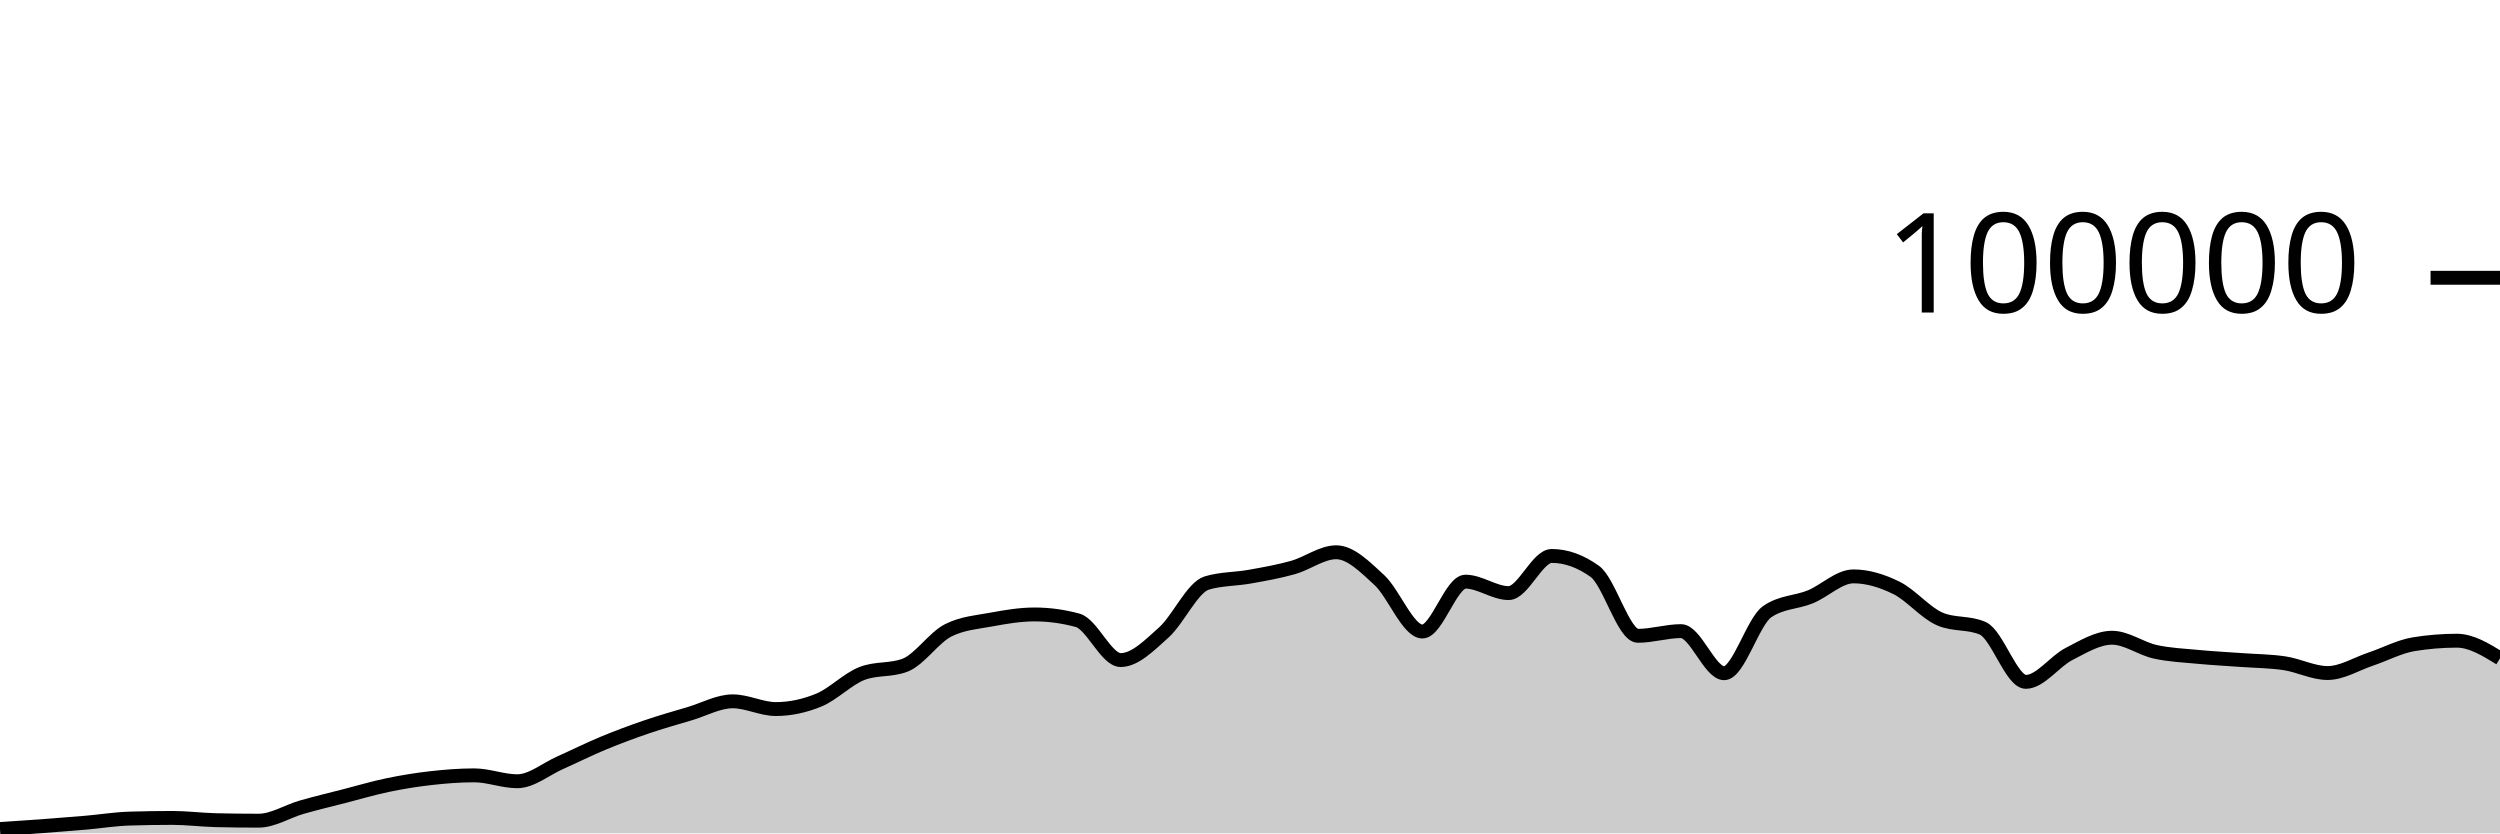
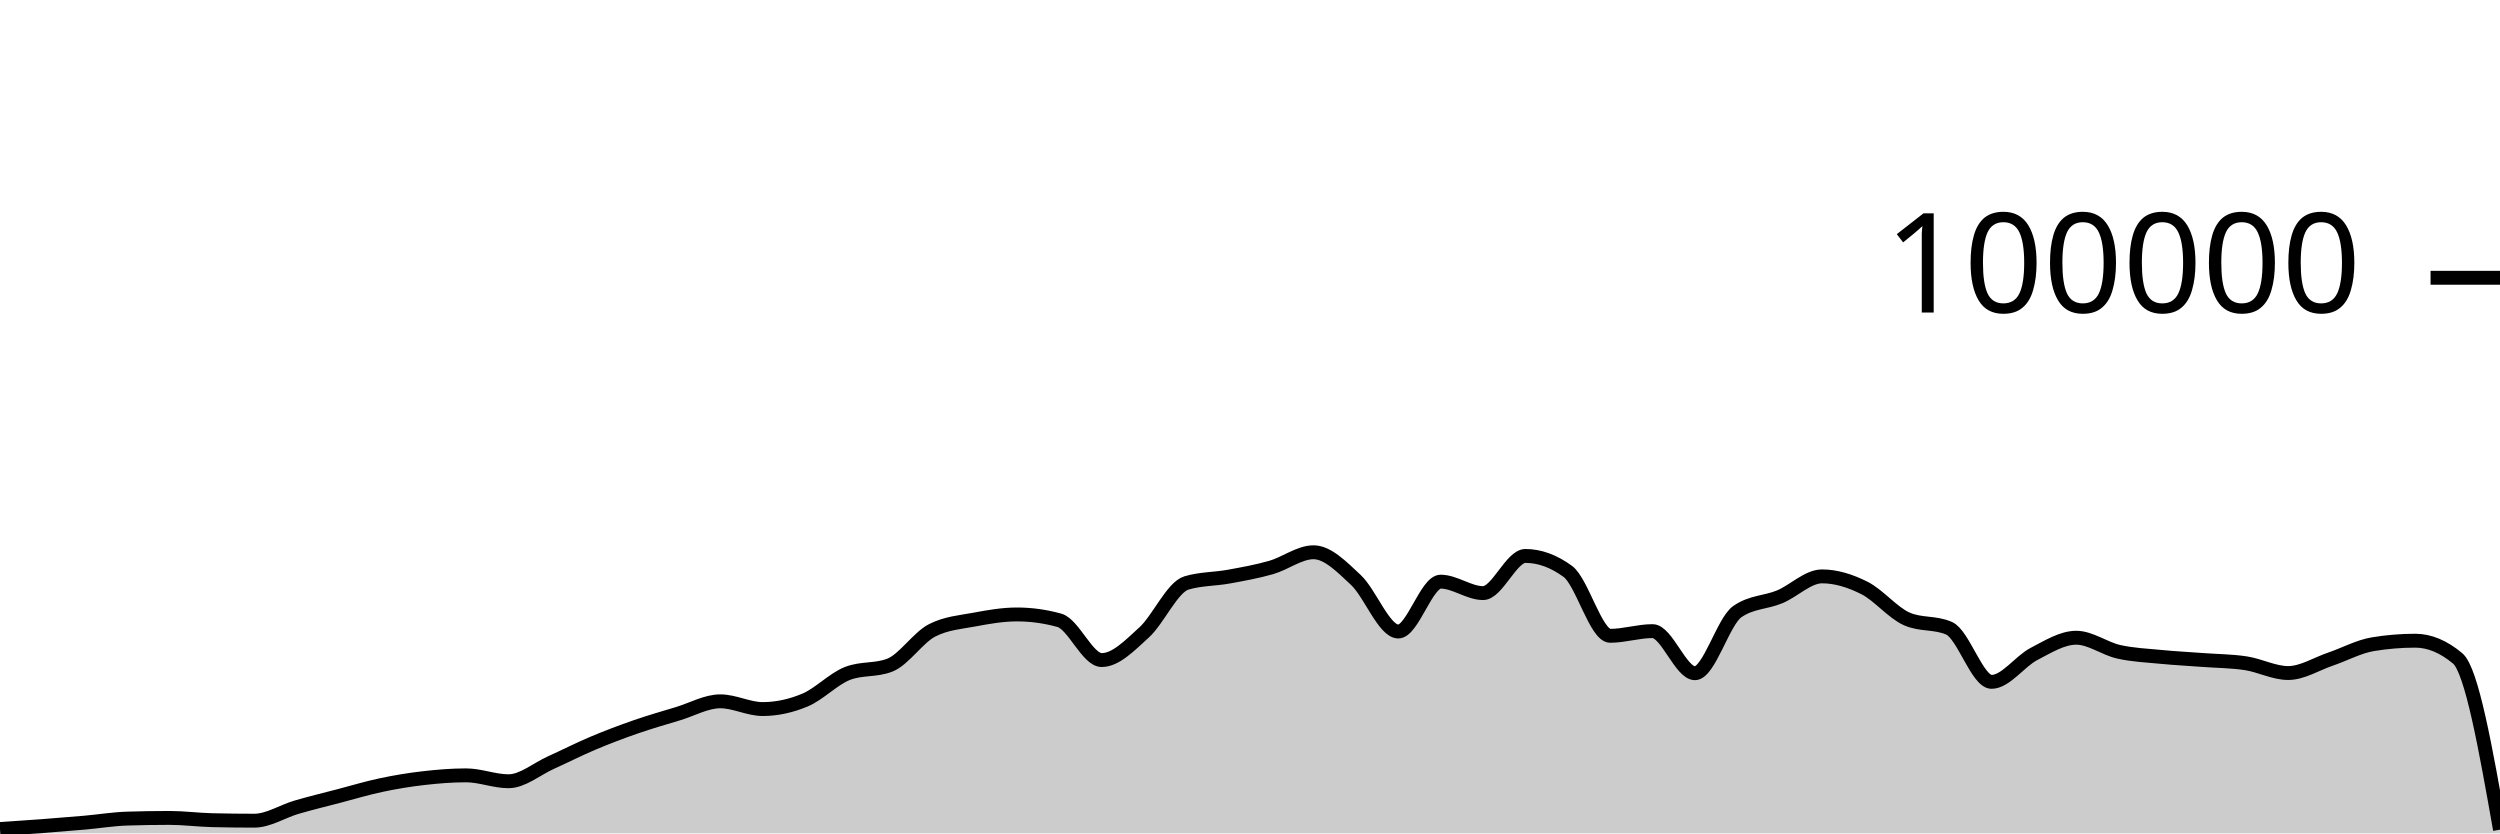
<svg xmlns="http://www.w3.org/2000/svg" viewBox="0 0 180 60">
  <g transform="translate(0,20)">
-     <path class="area" fill="rgba(0, 0, 0, 0.2)" d="M0,39.691C1.034,39.623,2.069,39.554,3.103,39.478C4.138,39.401,5.172,39.319,6.207,39.23C7.241,39.14,8.276,38.971,9.31,38.939C10.345,38.907,11.379,38.89,12.414,38.89C13.448,38.89,14.483,39.027,15.517,39.052C16.552,39.077,17.586,39.089,18.621,39.089C19.655,39.089,20.69,38.415,21.724,38.118C22.759,37.822,23.793,37.576,24.828,37.31C25.862,37.044,26.897,36.736,27.931,36.522C28.966,36.307,30,36.14,31.034,36.024C32.069,35.908,33.103,35.825,34.138,35.825C35.172,35.825,36.207,36.25,37.241,36.25C38.276,36.25,39.31,35.368,40.345,34.91C41.379,34.452,42.414,33.932,43.448,33.503C44.483,33.074,45.517,32.69,46.552,32.337C47.586,31.984,48.621,31.693,49.655,31.386C50.69,31.079,51.724,30.495,52.759,30.495C53.793,30.495,54.828,31.052,55.862,31.052C56.897,31.052,57.931,30.829,58.966,30.402C60,29.974,61.034,28.887,62.069,28.488C63.103,28.089,64.138,28.289,65.172,27.89C66.207,27.491,67.241,25.899,68.276,25.382C69.31,24.865,70.345,24.797,71.379,24.607C72.414,24.416,73.448,24.24,74.483,24.24C75.517,24.24,76.552,24.38,77.586,24.661C78.621,24.941,79.655,27.525,80.69,27.525C81.724,27.525,82.759,26.463,83.793,25.538C84.828,24.613,85.862,22.277,86.897,21.973C87.931,21.669,88.966,21.703,90,21.517C91.034,21.331,92.069,21.151,93.103,20.859C94.138,20.566,95.172,19.763,96.207,19.763C97.241,19.763,98.276,20.811,99.31,21.762C100.345,22.713,101.379,25.469,102.414,25.469C103.448,25.469,104.483,21.879,105.517,21.879C106.552,21.879,107.586,22.703,108.621,22.703C109.655,22.703,110.69,20.028,111.724,20.028C112.759,20.028,113.793,20.399,114.828,21.14C115.862,21.881,116.897,25.778,117.931,25.778C118.966,25.778,120,25.441,121.034,25.441C122.069,25.441,123.103,28.472,124.138,28.472C125.172,28.472,126.207,24.749,127.241,24.038C128.276,23.327,129.31,23.395,130.345,22.972C131.379,22.549,132.414,21.499,133.448,21.499C134.483,21.499,135.517,21.821,136.552,22.332C137.586,22.842,138.621,24.112,139.655,24.562C140.69,25.012,141.724,24.787,142.759,25.238C143.793,25.688,144.828,29.094,145.862,29.094C146.897,29.094,147.931,27.618,148.966,27.088C150,26.559,151.034,25.917,152.069,25.917C153.103,25.917,154.138,26.698,155.172,26.928C156.207,27.157,157.241,27.197,158.276,27.296C159.31,27.395,160.345,27.445,161.379,27.522C162.414,27.598,163.448,27.599,164.483,27.754C165.517,27.908,166.552,28.458,167.586,28.458C168.621,28.458,169.655,27.802,170.69,27.456C171.724,27.11,172.759,26.551,173.793,26.383C174.828,26.215,175.862,26.13,176.897,26.13C177.931,26.13,178.966,26.766,180,27.402L180,40C178.966,40,177.931,40,176.897,40C175.862,40,174.828,40,173.793,40C172.759,40,171.724,40,170.69,40C169.655,40,168.621,40,167.586,40C166.552,40,165.517,40,164.483,40C163.448,40,162.414,40,161.379,40C160.345,40,159.31,40,158.276,40C157.241,40,156.207,40,155.172,40C154.138,40,153.103,40,152.069,40C151.034,40,150,40,148.966,40C147.931,40,146.897,40,145.862,40C144.828,40,143.793,40,142.759,40C141.724,40,140.69,40,139.655,40C138.621,40,137.586,40,136.552,40C135.517,40,134.483,40,133.448,40C132.414,40,131.379,40,130.345,40C129.31,40,128.276,40,127.241,40C126.207,40,125.172,40,124.138,40C123.103,40,122.069,40,121.034,40C120,40,118.966,40,117.931,40C116.897,40,115.862,40,114.828,40C113.793,40,112.759,40,111.724,40C110.69,40,109.655,40,108.621,40C107.586,40,106.552,40,105.517,40C104.483,40,103.448,40,102.414,40C101.379,40,100.345,40,99.31,40C98.276,40,97.241,40,96.207,40C95.172,40,94.138,40,93.103,40C92.069,40,91.034,40,90,40C88.966,40,87.931,40,86.897,40C85.862,40,84.828,40,83.793,40C82.759,40,81.724,40,80.69,40C79.655,40,78.621,40,77.586,40C76.552,40,75.517,40,74.483,40C73.448,40,72.414,40,71.379,40C70.345,40,69.31,40,68.276,40C67.241,40,66.207,40,65.172,40C64.138,40,63.103,40,62.069,40C61.034,40,60,40,58.966,40C57.931,40,56.897,40,55.862,40C54.828,40,53.793,40,52.759,40C51.724,40,50.69,40,49.655,40C48.621,40,47.586,40,46.552,40C45.517,40,44.483,40,43.448,40C42.414,40,41.379,40,40.345,40C39.31,40,38.276,40,37.241,40C36.207,40,35.172,40,34.138,40C33.103,40,32.069,40,31.034,40C30,40,28.966,40,27.931,40C26.897,40,25.862,40,24.828,40C23.793,40,22.759,40,21.724,40C20.69,40,19.655,40,18.621,40C17.586,40,16.552,40,15.517,40C14.483,40,13.448,40,12.414,40C11.379,40,10.345,40,9.31,40C8.276,40,7.241,40,6.207,40C5.172,40,4.138,40,3.103,40C2.069,40,1.034,40,0,40Z" />
-     <path class="line" stroke="black" fill="none" d="M0,39.691C1.034,39.623,2.069,39.554,3.103,39.478C4.138,39.401,5.172,39.319,6.207,39.23C7.241,39.14,8.276,38.971,9.31,38.939C10.345,38.907,11.379,38.89,12.414,38.89C13.448,38.89,14.483,39.027,15.517,39.052C16.552,39.077,17.586,39.089,18.621,39.089C19.655,39.089,20.69,38.415,21.724,38.118C22.759,37.822,23.793,37.576,24.828,37.31C25.862,37.044,26.897,36.736,27.931,36.522C28.966,36.307,30,36.14,31.034,36.024C32.069,35.908,33.103,35.825,34.138,35.825C35.172,35.825,36.207,36.25,37.241,36.25C38.276,36.25,39.31,35.368,40.345,34.91C41.379,34.452,42.414,33.932,43.448,33.503C44.483,33.074,45.517,32.69,46.552,32.337C47.586,31.984,48.621,31.693,49.655,31.386C50.69,31.079,51.724,30.495,52.759,30.495C53.793,30.495,54.828,31.052,55.862,31.052C56.897,31.052,57.931,30.829,58.966,30.402C60,29.974,61.034,28.887,62.069,28.488C63.103,28.089,64.138,28.289,65.172,27.89C66.207,27.491,67.241,25.899,68.276,25.382C69.31,24.865,70.345,24.797,71.379,24.607C72.414,24.416,73.448,24.24,74.483,24.24C75.517,24.24,76.552,24.38,77.586,24.661C78.621,24.941,79.655,27.525,80.69,27.525C81.724,27.525,82.759,26.463,83.793,25.538C84.828,24.613,85.862,22.277,86.897,21.973C87.931,21.669,88.966,21.703,90,21.517C91.034,21.331,92.069,21.151,93.103,20.859C94.138,20.566,95.172,19.763,96.207,19.763C97.241,19.763,98.276,20.811,99.31,21.762C100.345,22.713,101.379,25.469,102.414,25.469C103.448,25.469,104.483,21.879,105.517,21.879C106.552,21.879,107.586,22.703,108.621,22.703C109.655,22.703,110.69,20.028,111.724,20.028C112.759,20.028,113.793,20.399,114.828,21.14C115.862,21.881,116.897,25.778,117.931,25.778C118.966,25.778,120,25.441,121.034,25.441C122.069,25.441,123.103,28.472,124.138,28.472C125.172,28.472,126.207,24.749,127.241,24.038C128.276,23.327,129.31,23.395,130.345,22.972C131.379,22.549,132.414,21.499,133.448,21.499C134.483,21.499,135.517,21.821,136.552,22.332C137.586,22.842,138.621,24.112,139.655,24.562C140.69,25.012,141.724,24.787,142.759,25.238C143.793,25.688,144.828,29.094,145.862,29.094C146.897,29.094,147.931,27.618,148.966,27.088C150,26.559,151.034,25.917,152.069,25.917C153.103,25.917,154.138,26.698,155.172,26.928C156.207,27.157,157.241,27.197,158.276,27.296C159.31,27.395,160.345,27.445,161.379,27.522C162.414,27.598,163.448,27.599,164.483,27.754C165.517,27.908,166.552,28.458,167.586,28.458C168.621,28.458,169.655,27.802,170.69,27.456C171.724,27.11,172.759,26.551,173.793,26.383C174.828,26.215,175.862,26.13,176.897,26.13C177.931,26.13,178.966,26.766,180,27.402" />
+     <path class="area" fill="rgba(0, 0, 0, 0.2)" d="M0,39.691C1.017,39.623,2.034,39.554,3.051,39.478C4.068,39.401,5.085,39.319,6.102,39.23C7.119,39.14,8.136,38.971,9.153,38.939C10.169,38.907,11.186,38.89,12.203,38.89C13.22,38.89,14.237,39.027,15.254,39.052C16.271,39.077,17.288,39.089,18.305,39.089C19.322,39.089,20.339,38.415,21.356,38.118C22.373,37.822,23.39,37.576,24.407,37.31C25.424,37.044,26.441,36.736,27.458,36.522C28.475,36.307,29.492,36.14,30.508,36.024C31.525,35.908,32.542,35.825,33.559,35.825C34.576,35.825,35.593,36.25,36.61,36.25C37.627,36.25,38.644,35.368,39.661,34.91C40.678,34.452,41.695,33.932,42.712,33.503C43.729,33.074,44.746,32.69,45.763,32.337C46.78,31.984,47.797,31.693,48.814,31.386C49.831,31.079,50.847,30.495,51.864,30.495C52.881,30.495,53.898,31.052,54.915,31.052C55.932,31.052,56.949,30.829,57.966,30.402C58.983,29.974,60,28.887,61.017,28.488C62.034,28.089,63.051,28.289,64.068,27.89C65.085,27.491,66.102,25.899,67.119,25.382C68.136,24.865,69.153,24.797,70.169,24.607C71.186,24.416,72.203,24.24,73.22,24.24C74.237,24.24,75.254,24.38,76.271,24.661C77.288,24.941,78.305,27.525,79.322,27.525C80.339,27.525,81.356,26.463,82.373,25.538C83.39,24.613,84.407,22.277,85.424,21.973C86.441,21.669,87.458,21.703,88.475,21.517C89.492,21.331,90.508,21.151,91.525,20.859C92.542,20.566,93.559,19.763,94.576,19.763C95.593,19.763,96.61,20.811,97.627,21.762C98.644,22.713,99.661,25.469,100.678,25.469C101.695,25.469,102.712,21.879,103.729,21.879C104.746,21.879,105.763,22.703,106.78,22.703C107.797,22.703,108.814,20.028,109.831,20.028C110.847,20.028,111.864,20.399,112.881,21.14C113.898,21.881,114.915,25.778,115.932,25.778C116.949,25.778,117.966,25.441,118.983,25.441C120,25.441,121.017,28.472,122.034,28.472C123.051,28.472,124.068,24.749,125.085,24.038C126.102,23.327,127.119,23.395,128.136,22.972C129.153,22.549,130.169,21.499,131.186,21.499C132.203,21.499,133.22,21.821,134.237,22.332C135.254,22.842,136.271,24.112,137.288,24.562C138.305,25.012,139.322,24.787,140.339,25.238C141.356,25.688,142.373,29.094,143.39,29.094C144.407,29.094,145.424,27.618,146.441,27.088C147.458,26.559,148.475,25.917,149.492,25.917C150.508,25.917,151.525,26.698,152.542,26.928C153.559,27.157,154.576,27.197,155.593,27.296C156.61,27.395,157.627,27.445,158.644,27.522C159.661,27.598,160.678,27.599,161.695,27.754C162.712,27.908,163.729,28.458,164.746,28.458C165.763,28.458,166.78,27.802,167.797,27.456C168.814,27.11,169.831,26.551,170.847,26.383C171.864,26.215,172.881,26.13,173.898,26.13C174.915,26.13,175.932,26.554,176.949,27.402C177.966,28.249,178.983,33.992,180,39.735L180,40C178.983,40,177.966,40,176.949,40C175.932,40,174.915,40,173.898,40C172.881,40,171.864,40,170.847,40C169.831,40,168.814,40,167.797,40C166.78,40,165.763,40,164.746,40C163.729,40,162.712,40,161.695,40C160.678,40,159.661,40,158.644,40C157.627,40,156.61,40,155.593,40C154.576,40,153.559,40,152.542,40C151.525,40,150.508,40,149.492,40C148.475,40,147.458,40,146.441,40C145.424,40,144.407,40,143.39,40C142.373,40,141.356,40,140.339,40C139.322,40,138.305,40,137.288,40C136.271,40,135.254,40,134.237,40C133.22,40,132.203,40,131.186,40C130.169,40,129.153,40,128.136,40C127.119,40,126.102,40,125.085,40C124.068,40,123.051,40,122.034,40C121.017,40,120,40,118.983,40C117.966,40,116.949,40,115.932,40C114.915,40,113.898,40,112.881,40C111.864,40,110.847,40,109.831,40C108.814,40,107.797,40,106.78,40C105.763,40,104.746,40,103.729,40C102.712,40,101.695,40,100.678,40C99.661,40,98.644,40,97.627,40C96.61,40,95.593,40,94.576,40C93.559,40,92.542,40,91.525,40C90.508,40,89.492,40,88.475,40C87.458,40,86.441,40,85.424,40C84.407,40,83.39,40,82.373,40C81.356,40,80.339,40,79.322,40C78.305,40,77.288,40,76.271,40C75.254,40,74.237,40,73.22,40C72.203,40,71.186,40,70.169,40C69.153,40,68.136,40,67.119,40C66.102,40,65.085,40,64.068,40C63.051,40,62.034,40,61.017,40C60,40,58.983,40,57.966,40C56.949,40,55.932,40,54.915,40C53.898,40,52.881,40,51.864,40C50.847,40,49.831,40,48.814,40C47.797,40,46.78,40,45.763,40C44.746,40,43.729,40,42.712,40C41.695,40,40.678,40,39.661,40C38.644,40,37.627,40,36.61,40C35.593,40,34.576,40,33.559,40C32.542,40,31.525,40,30.508,40C29.492,40,28.475,40,27.458,40C26.441,40,25.424,40,24.407,40C23.39,40,22.373,40,21.356,40C20.339,40,19.322,40,18.305,40C17.288,40,16.271,40,15.254,40C14.237,40,13.22,40,12.203,40C11.186,40,10.169,40,9.153,40C8.136,40,7.119,40,6.102,40C5.085,40,4.068,40,3.051,40C2.034,40,1.017,40,0,40Z" />
+     <path class="line" stroke="black" fill="none" d="M0,39.691C1.017,39.623,2.034,39.554,3.051,39.478C4.068,39.401,5.085,39.319,6.102,39.23C7.119,39.14,8.136,38.971,9.153,38.939C10.169,38.907,11.186,38.89,12.203,38.89C13.22,38.89,14.237,39.027,15.254,39.052C16.271,39.077,17.288,39.089,18.305,39.089C19.322,39.089,20.339,38.415,21.356,38.118C22.373,37.822,23.39,37.576,24.407,37.31C25.424,37.044,26.441,36.736,27.458,36.522C28.475,36.307,29.492,36.14,30.508,36.024C31.525,35.908,32.542,35.825,33.559,35.825C34.576,35.825,35.593,36.25,36.61,36.25C37.627,36.25,38.644,35.368,39.661,34.91C40.678,34.452,41.695,33.932,42.712,33.503C43.729,33.074,44.746,32.69,45.763,32.337C46.78,31.984,47.797,31.693,48.814,31.386C49.831,31.079,50.847,30.495,51.864,30.495C52.881,30.495,53.898,31.052,54.915,31.052C55.932,31.052,56.949,30.829,57.966,30.402C58.983,29.974,60,28.887,61.017,28.488C62.034,28.089,63.051,28.289,64.068,27.89C65.085,27.491,66.102,25.899,67.119,25.382C68.136,24.865,69.153,24.797,70.169,24.607C71.186,24.416,72.203,24.24,73.22,24.24C74.237,24.24,75.254,24.38,76.271,24.661C77.288,24.941,78.305,27.525,79.322,27.525C80.339,27.525,81.356,26.463,82.373,25.538C83.39,24.613,84.407,22.277,85.424,21.973C86.441,21.669,87.458,21.703,88.475,21.517C89.492,21.331,90.508,21.151,91.525,20.859C92.542,20.566,93.559,19.763,94.576,19.763C95.593,19.763,96.61,20.811,97.627,21.762C98.644,22.713,99.661,25.469,100.678,25.469C101.695,25.469,102.712,21.879,103.729,21.879C104.746,21.879,105.763,22.703,106.78,22.703C107.797,22.703,108.814,20.028,109.831,20.028C110.847,20.028,111.864,20.399,112.881,21.14C113.898,21.881,114.915,25.778,115.932,25.778C116.949,25.778,117.966,25.441,118.983,25.441C120,25.441,121.017,28.472,122.034,28.472C123.051,28.472,124.068,24.749,125.085,24.038C126.102,23.327,127.119,23.395,128.136,22.972C129.153,22.549,130.169,21.499,131.186,21.499C132.203,21.499,133.22,21.821,134.237,22.332C135.254,22.842,136.271,24.112,137.288,24.562C138.305,25.012,139.322,24.787,140.339,25.238C141.356,25.688,142.373,29.094,143.39,29.094C144.407,29.094,145.424,27.618,146.441,27.088C147.458,26.559,148.475,25.917,149.492,25.917C150.508,25.917,151.525,26.698,152.542,26.928C153.559,27.157,154.576,27.197,155.593,27.296C156.61,27.395,157.627,27.445,158.644,27.522C159.661,27.598,160.678,27.599,161.695,27.754C162.712,27.908,163.729,28.458,164.746,28.458C165.763,28.458,166.78,27.802,167.797,27.456C168.814,27.11,169.831,26.551,170.847,26.383C171.864,26.215,172.881,26.13,173.898,26.13C174.915,26.13,175.932,26.554,176.949,27.402C177.966,28.249,178.983,33.992,180,39.735" />
    <path class="axis-ceiling" stroke-width="1" stroke="black" fill="none" d="M175,0L180,0" />
    <text class="axis-ceiling-label" font-family="sans-serif" text-anchor="end" font-size="10px" x="170" y="2.5">100000</text>
  </g>
</svg>
